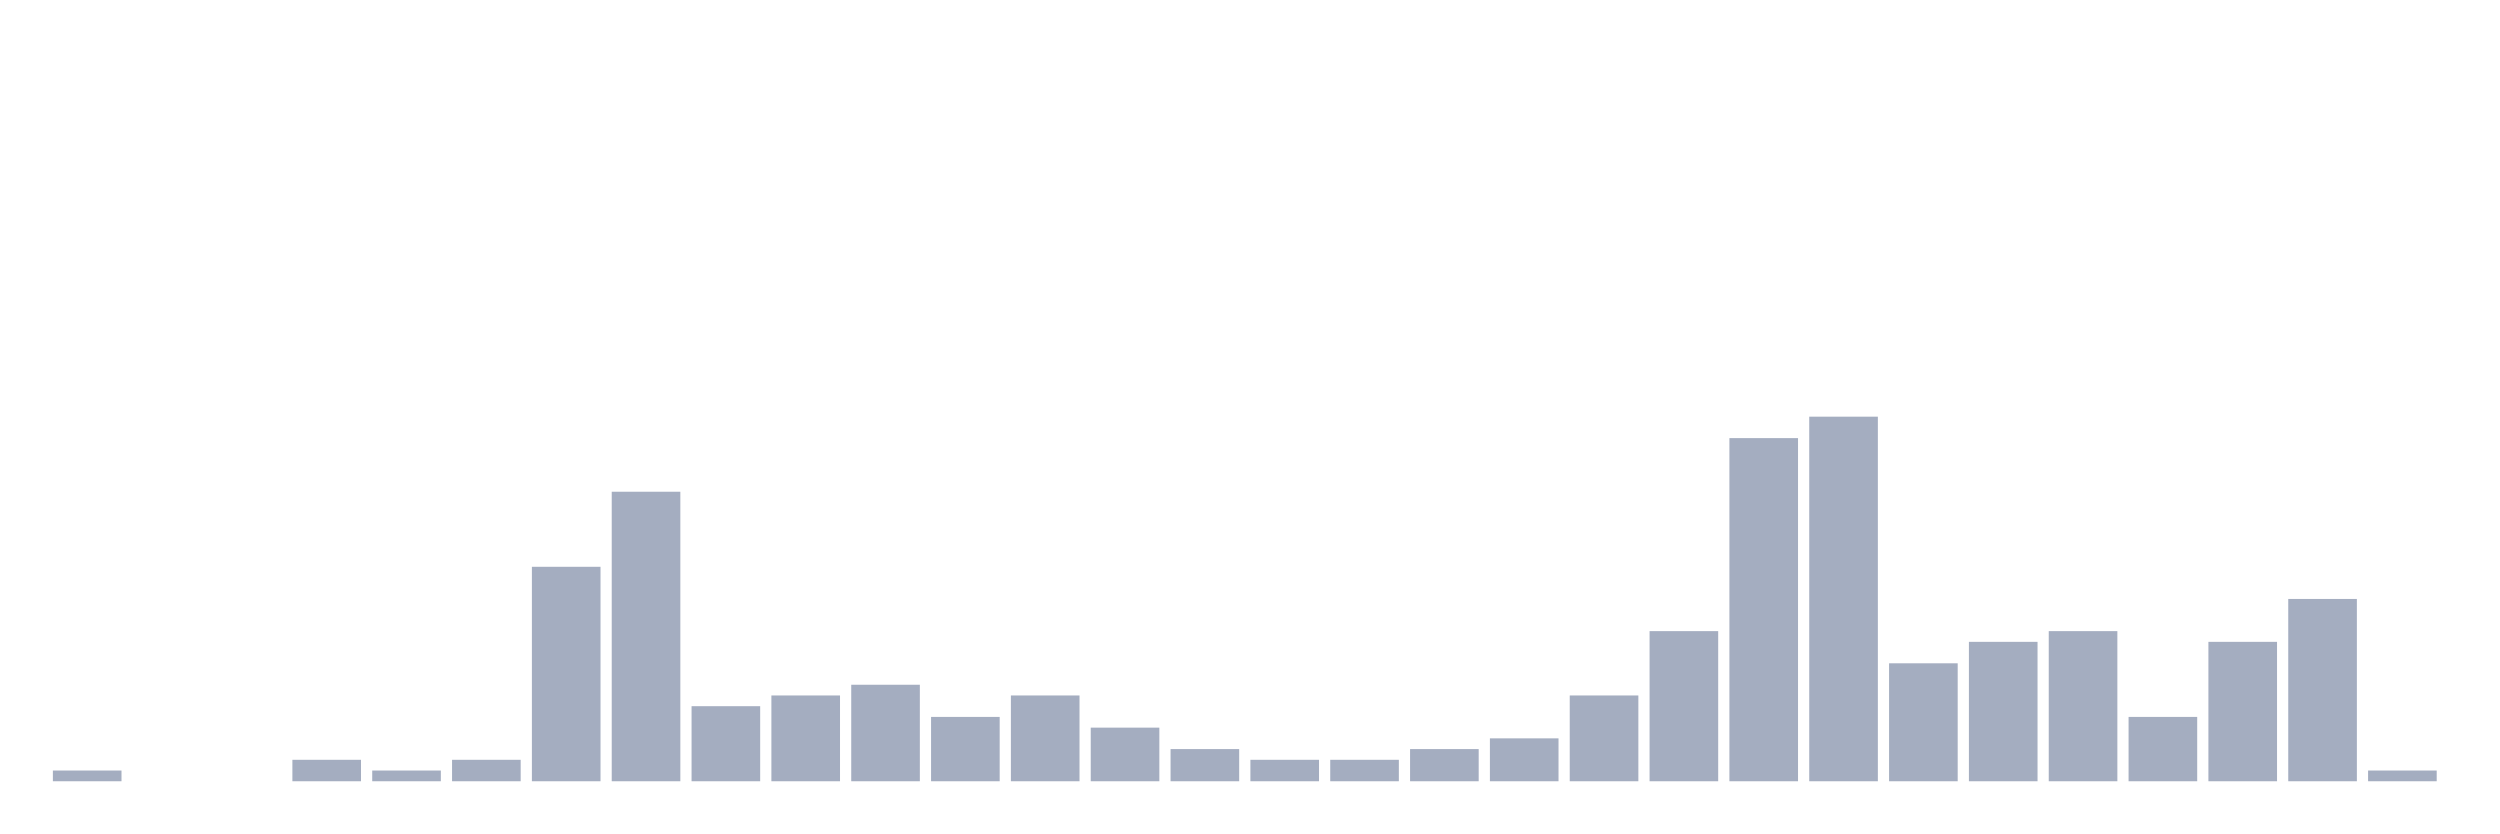
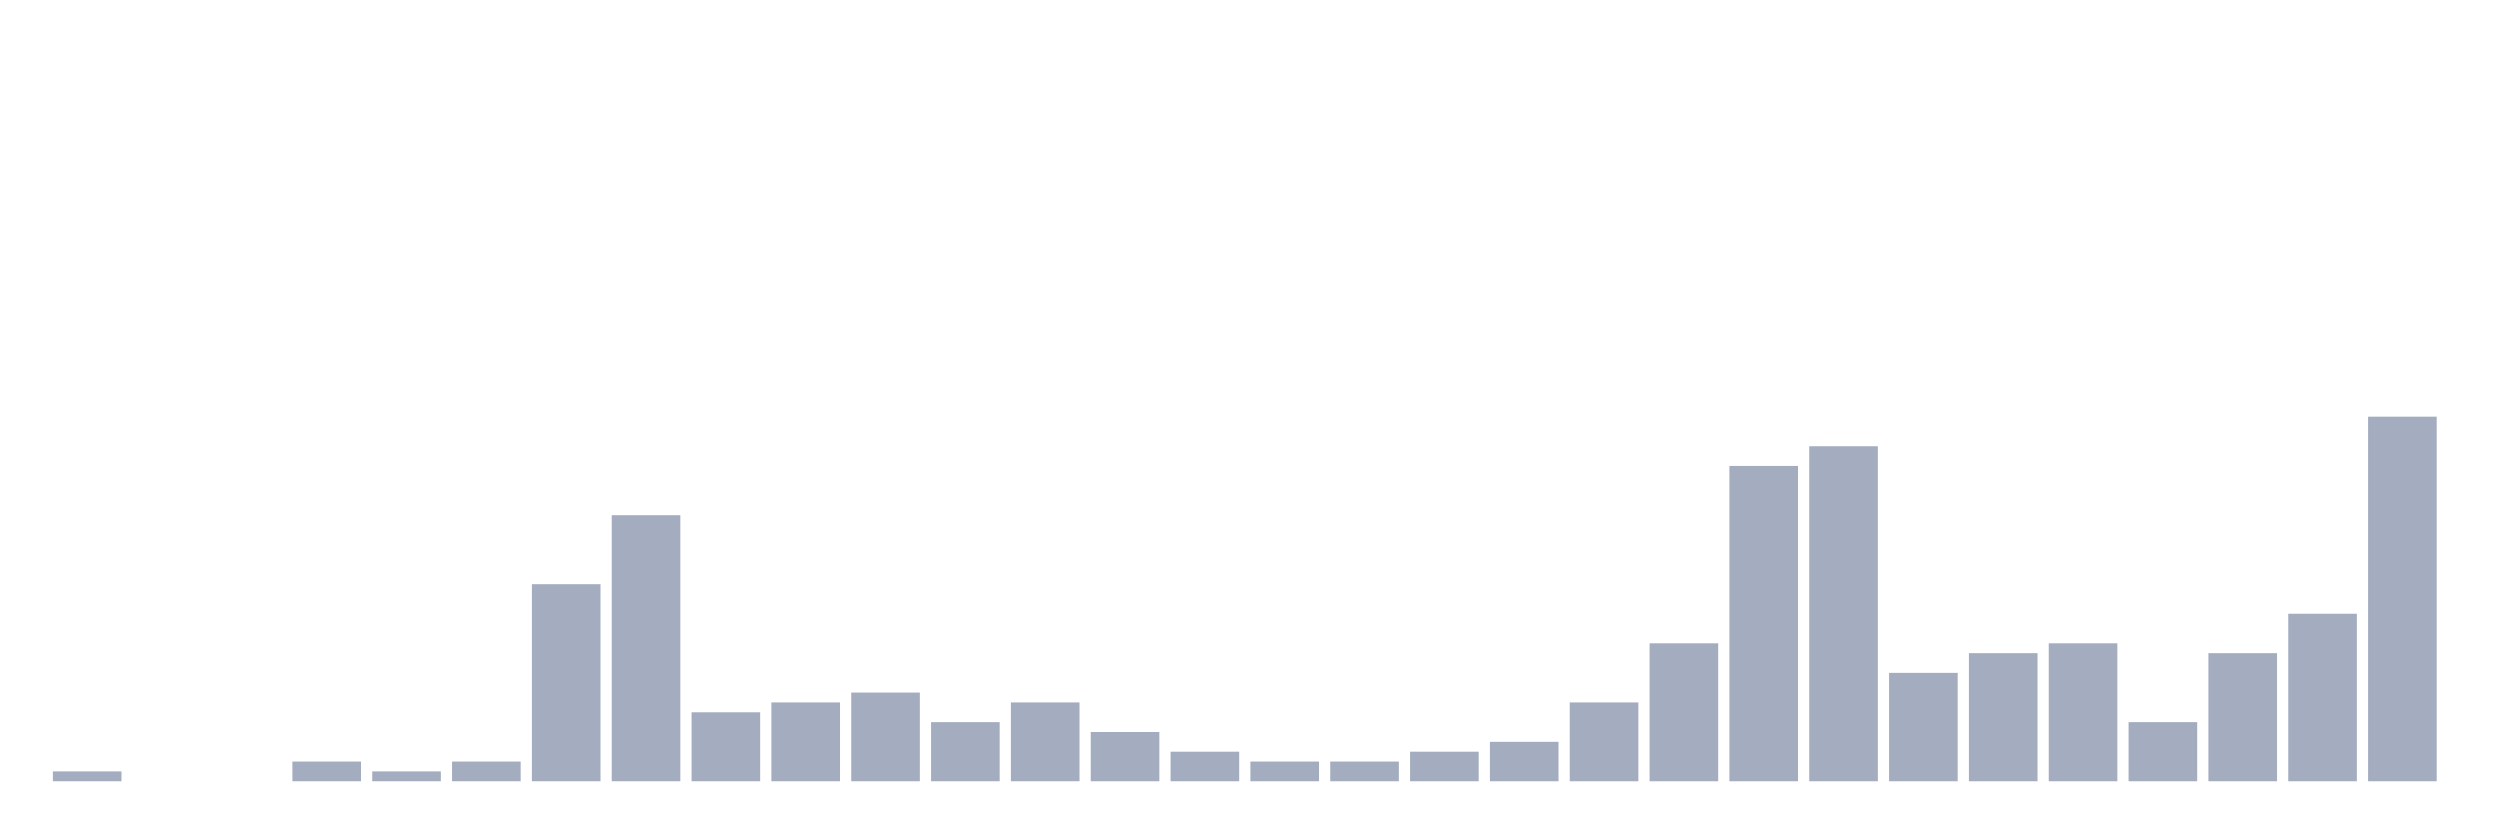
<svg xmlns="http://www.w3.org/2000/svg" viewBox="0 0 480 160">
  <g transform="translate(10,10)">
-     <rect class="bar" x="0.153" width="13.175" y="137.941" height="2.059" fill="rgb(164,173,192)" />
+     <rect class="bar" x="0.153" width="13.175" y="138.108" height="1.892" fill="rgb(164,173,192)" />
    <rect class="bar" x="15.482" width="13.175" y="140" height="0" fill="rgb(164,173,192)" />
    <rect class="bar" x="30.81" width="13.175" y="140" height="0" fill="rgb(164,173,192)" />
-     <rect class="bar" x="46.138" width="13.175" y="135.882" height="4.118" fill="rgb(164,173,192)" />
-     <rect class="bar" x="61.466" width="13.175" y="137.941" height="2.059" fill="rgb(164,173,192)" />
-     <rect class="bar" x="76.794" width="13.175" y="135.882" height="4.118" fill="rgb(164,173,192)" />
-     <rect class="bar" x="92.123" width="13.175" y="98.824" height="41.176" fill="rgb(164,173,192)" />
-     <rect class="bar" x="107.451" width="13.175" y="84.412" height="55.588" fill="rgb(164,173,192)" />
-     <rect class="bar" x="122.779" width="13.175" y="125.588" height="14.412" fill="rgb(164,173,192)" />
-     <rect class="bar" x="138.107" width="13.175" y="123.529" height="16.471" fill="rgb(164,173,192)" />
-     <rect class="bar" x="153.436" width="13.175" y="121.471" height="18.529" fill="rgb(164,173,192)" />
-     <rect class="bar" x="168.764" width="13.175" y="127.647" height="12.353" fill="rgb(164,173,192)" />
-     <rect class="bar" x="184.092" width="13.175" y="123.529" height="16.471" fill="rgb(164,173,192)" />
-     <rect class="bar" x="199.42" width="13.175" y="129.706" height="10.294" fill="rgb(164,173,192)" />
-     <rect class="bar" x="214.748" width="13.175" y="133.824" height="6.176" fill="rgb(164,173,192)" />
-     <rect class="bar" x="230.077" width="13.175" y="135.882" height="4.118" fill="rgb(164,173,192)" />
-     <rect class="bar" x="245.405" width="13.175" y="135.882" height="4.118" fill="rgb(164,173,192)" />
-     <rect class="bar" x="260.733" width="13.175" y="133.824" height="6.176" fill="rgb(164,173,192)" />
-     <rect class="bar" x="276.061" width="13.175" y="131.765" height="8.235" fill="rgb(164,173,192)" />
-     <rect class="bar" x="291.39" width="13.175" y="123.529" height="16.471" fill="rgb(164,173,192)" />
-     <rect class="bar" x="306.718" width="13.175" y="111.176" height="28.824" fill="rgb(164,173,192)" />
-     <rect class="bar" x="322.046" width="13.175" y="74.118" height="65.882" fill="rgb(164,173,192)" />
-     <rect class="bar" x="337.374" width="13.175" y="70" height="70" fill="rgb(164,173,192)" />
-     <rect class="bar" x="352.702" width="13.175" y="117.353" height="22.647" fill="rgb(164,173,192)" />
-     <rect class="bar" x="368.031" width="13.175" y="113.235" height="26.765" fill="rgb(164,173,192)" />
-     <rect class="bar" x="383.359" width="13.175" y="111.176" height="28.824" fill="rgb(164,173,192)" />
-     <rect class="bar" x="398.687" width="13.175" y="127.647" height="12.353" fill="rgb(164,173,192)" />
-     <rect class="bar" x="414.015" width="13.175" y="113.235" height="26.765" fill="rgb(164,173,192)" />
-     <rect class="bar" x="429.344" width="13.175" y="105" height="35" fill="rgb(164,173,192)" />
-     <rect class="bar" x="444.672" width="13.175" y="137.941" height="2.059" fill="rgb(164,173,192)" />
+     <rect class="bar" x="46.138" width="13.175" y="136.216" height="3.784" fill="rgb(164,173,192)" />
+     <rect class="bar" x="61.466" width="13.175" y="138.108" height="1.892" fill="rgb(164,173,192)" />
+     <rect class="bar" x="76.794" width="13.175" y="136.216" height="3.784" fill="rgb(164,173,192)" />
+     <rect class="bar" x="92.123" width="13.175" y="102.162" height="37.838" fill="rgb(164,173,192)" />
+     <rect class="bar" x="107.451" width="13.175" y="88.919" height="51.081" fill="rgb(164,173,192)" />
+     <rect class="bar" x="122.779" width="13.175" y="126.757" height="13.243" fill="rgb(164,173,192)" />
+     <rect class="bar" x="138.107" width="13.175" y="124.865" height="15.135" fill="rgb(164,173,192)" />
+     <rect class="bar" x="153.436" width="13.175" y="122.973" height="17.027" fill="rgb(164,173,192)" />
+     <rect class="bar" x="168.764" width="13.175" y="128.649" height="11.351" fill="rgb(164,173,192)" />
+     <rect class="bar" x="184.092" width="13.175" y="124.865" height="15.135" fill="rgb(164,173,192)" />
+     <rect class="bar" x="199.42" width="13.175" y="130.541" height="9.459" fill="rgb(164,173,192)" />
+     <rect class="bar" x="214.748" width="13.175" y="134.324" height="5.676" fill="rgb(164,173,192)" />
+     <rect class="bar" x="230.077" width="13.175" y="136.216" height="3.784" fill="rgb(164,173,192)" />
+     <rect class="bar" x="245.405" width="13.175" y="136.216" height="3.784" fill="rgb(164,173,192)" />
+     <rect class="bar" x="260.733" width="13.175" y="134.324" height="5.676" fill="rgb(164,173,192)" />
+     <rect class="bar" x="276.061" width="13.175" y="132.432" height="7.568" fill="rgb(164,173,192)" />
+     <rect class="bar" x="291.39" width="13.175" y="124.865" height="15.135" fill="rgb(164,173,192)" />
+     <rect class="bar" x="306.718" width="13.175" y="113.514" height="26.486" fill="rgb(164,173,192)" />
+     <rect class="bar" x="322.046" width="13.175" y="79.459" height="60.541" fill="rgb(164,173,192)" />
+     <rect class="bar" x="337.374" width="13.175" y="75.676" height="64.324" fill="rgb(164,173,192)" />
+     <rect class="bar" x="352.702" width="13.175" y="119.189" height="20.811" fill="rgb(164,173,192)" />
+     <rect class="bar" x="368.031" width="13.175" y="115.405" height="24.595" fill="rgb(164,173,192)" />
+     <rect class="bar" x="383.359" width="13.175" y="113.514" height="26.486" fill="rgb(164,173,192)" />
+     <rect class="bar" x="398.687" width="13.175" y="128.649" height="11.351" fill="rgb(164,173,192)" />
+     <rect class="bar" x="414.015" width="13.175" y="115.405" height="24.595" fill="rgb(164,173,192)" />
+     <rect class="bar" x="429.344" width="13.175" y="107.838" height="32.162" fill="rgb(164,173,192)" />
+     <rect class="bar" x="444.672" width="13.175" y="70" height="70" fill="rgb(164,173,192)" />
  </g>
</svg>
